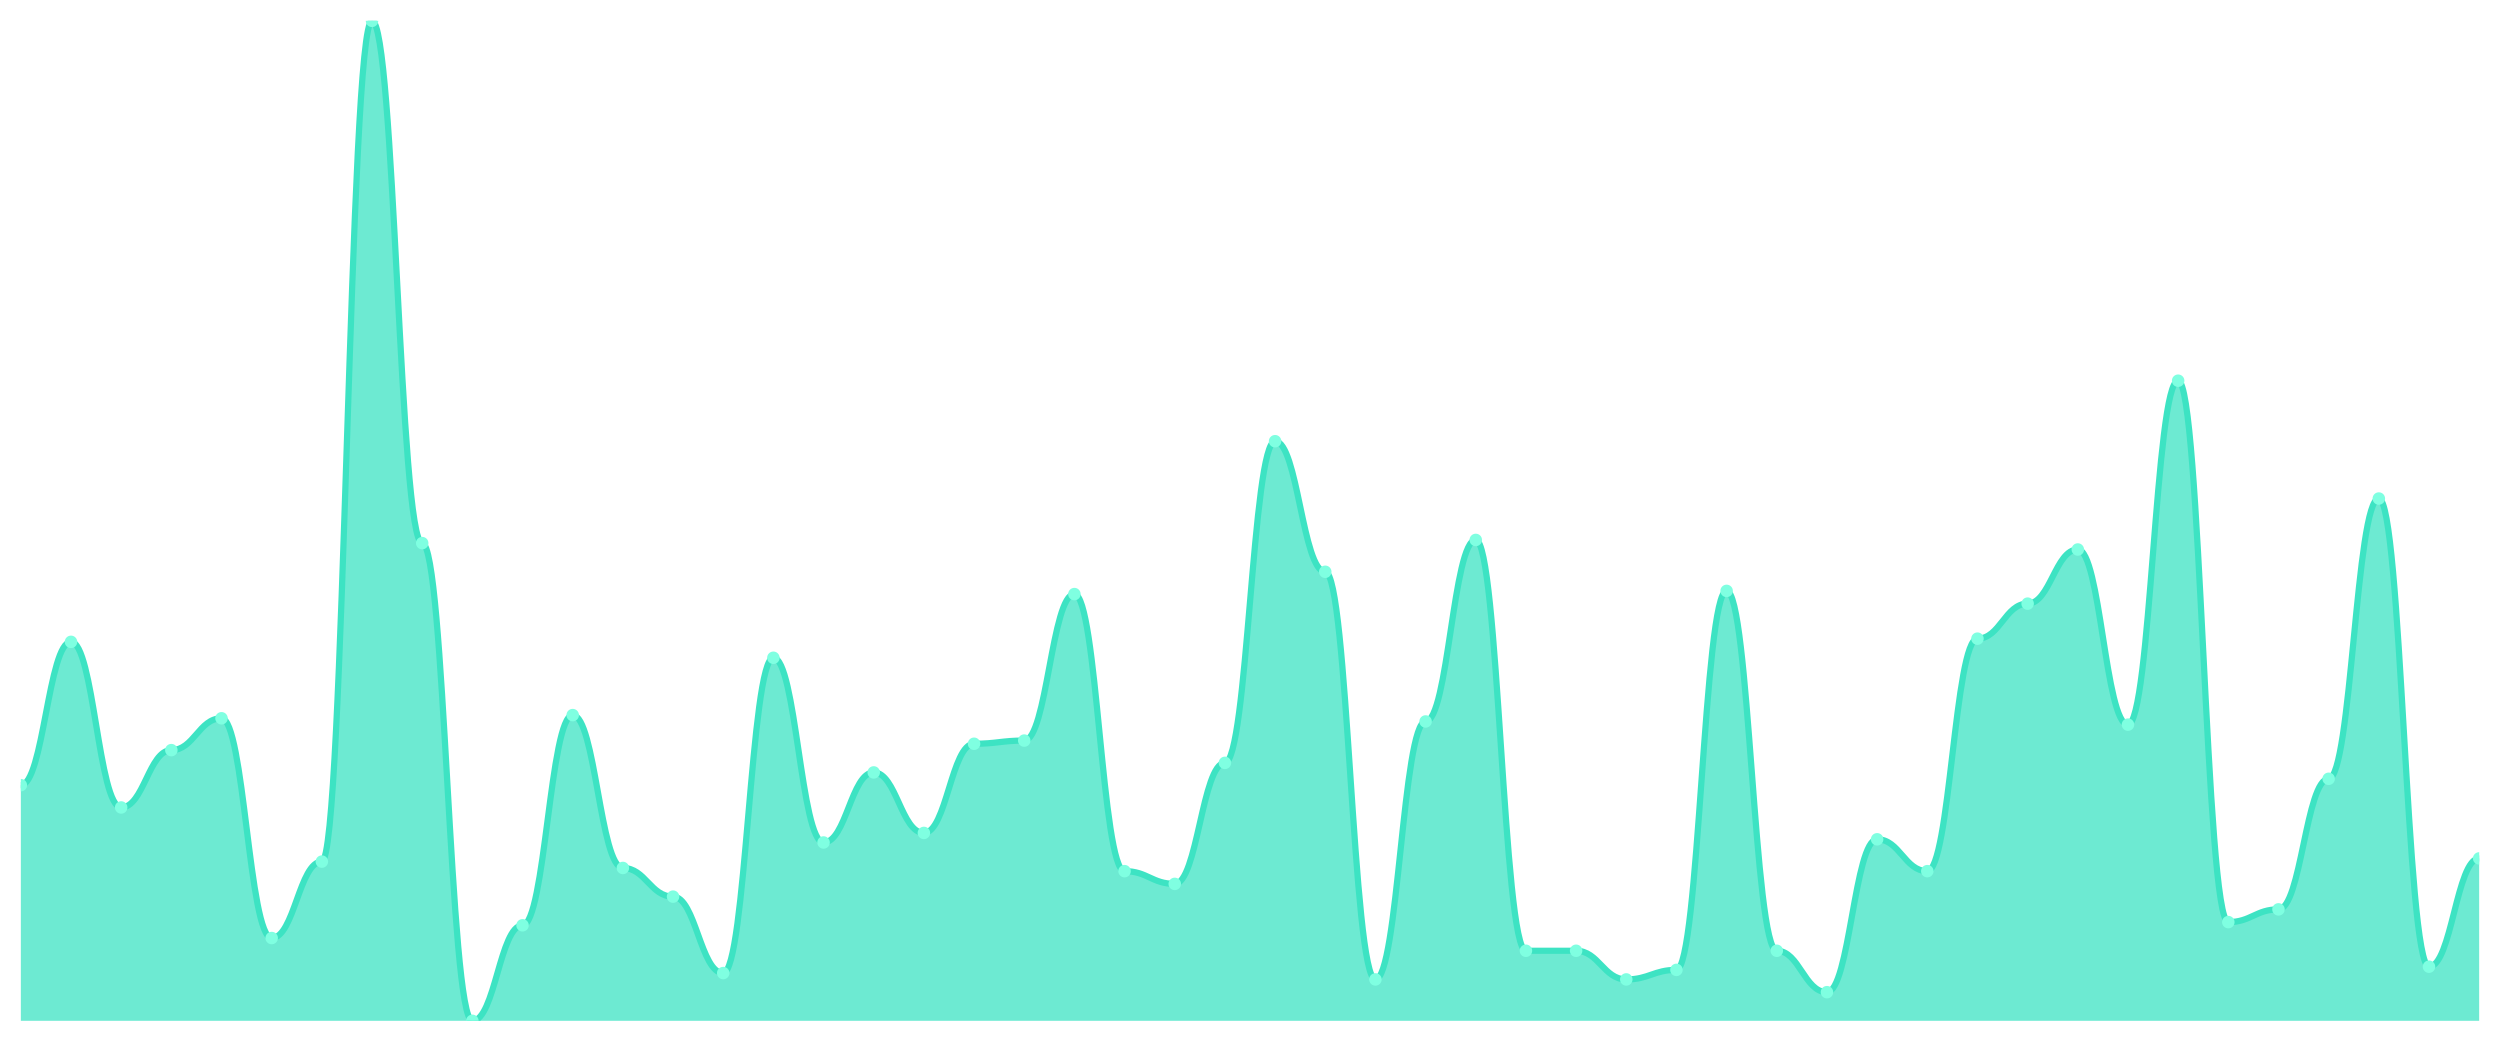
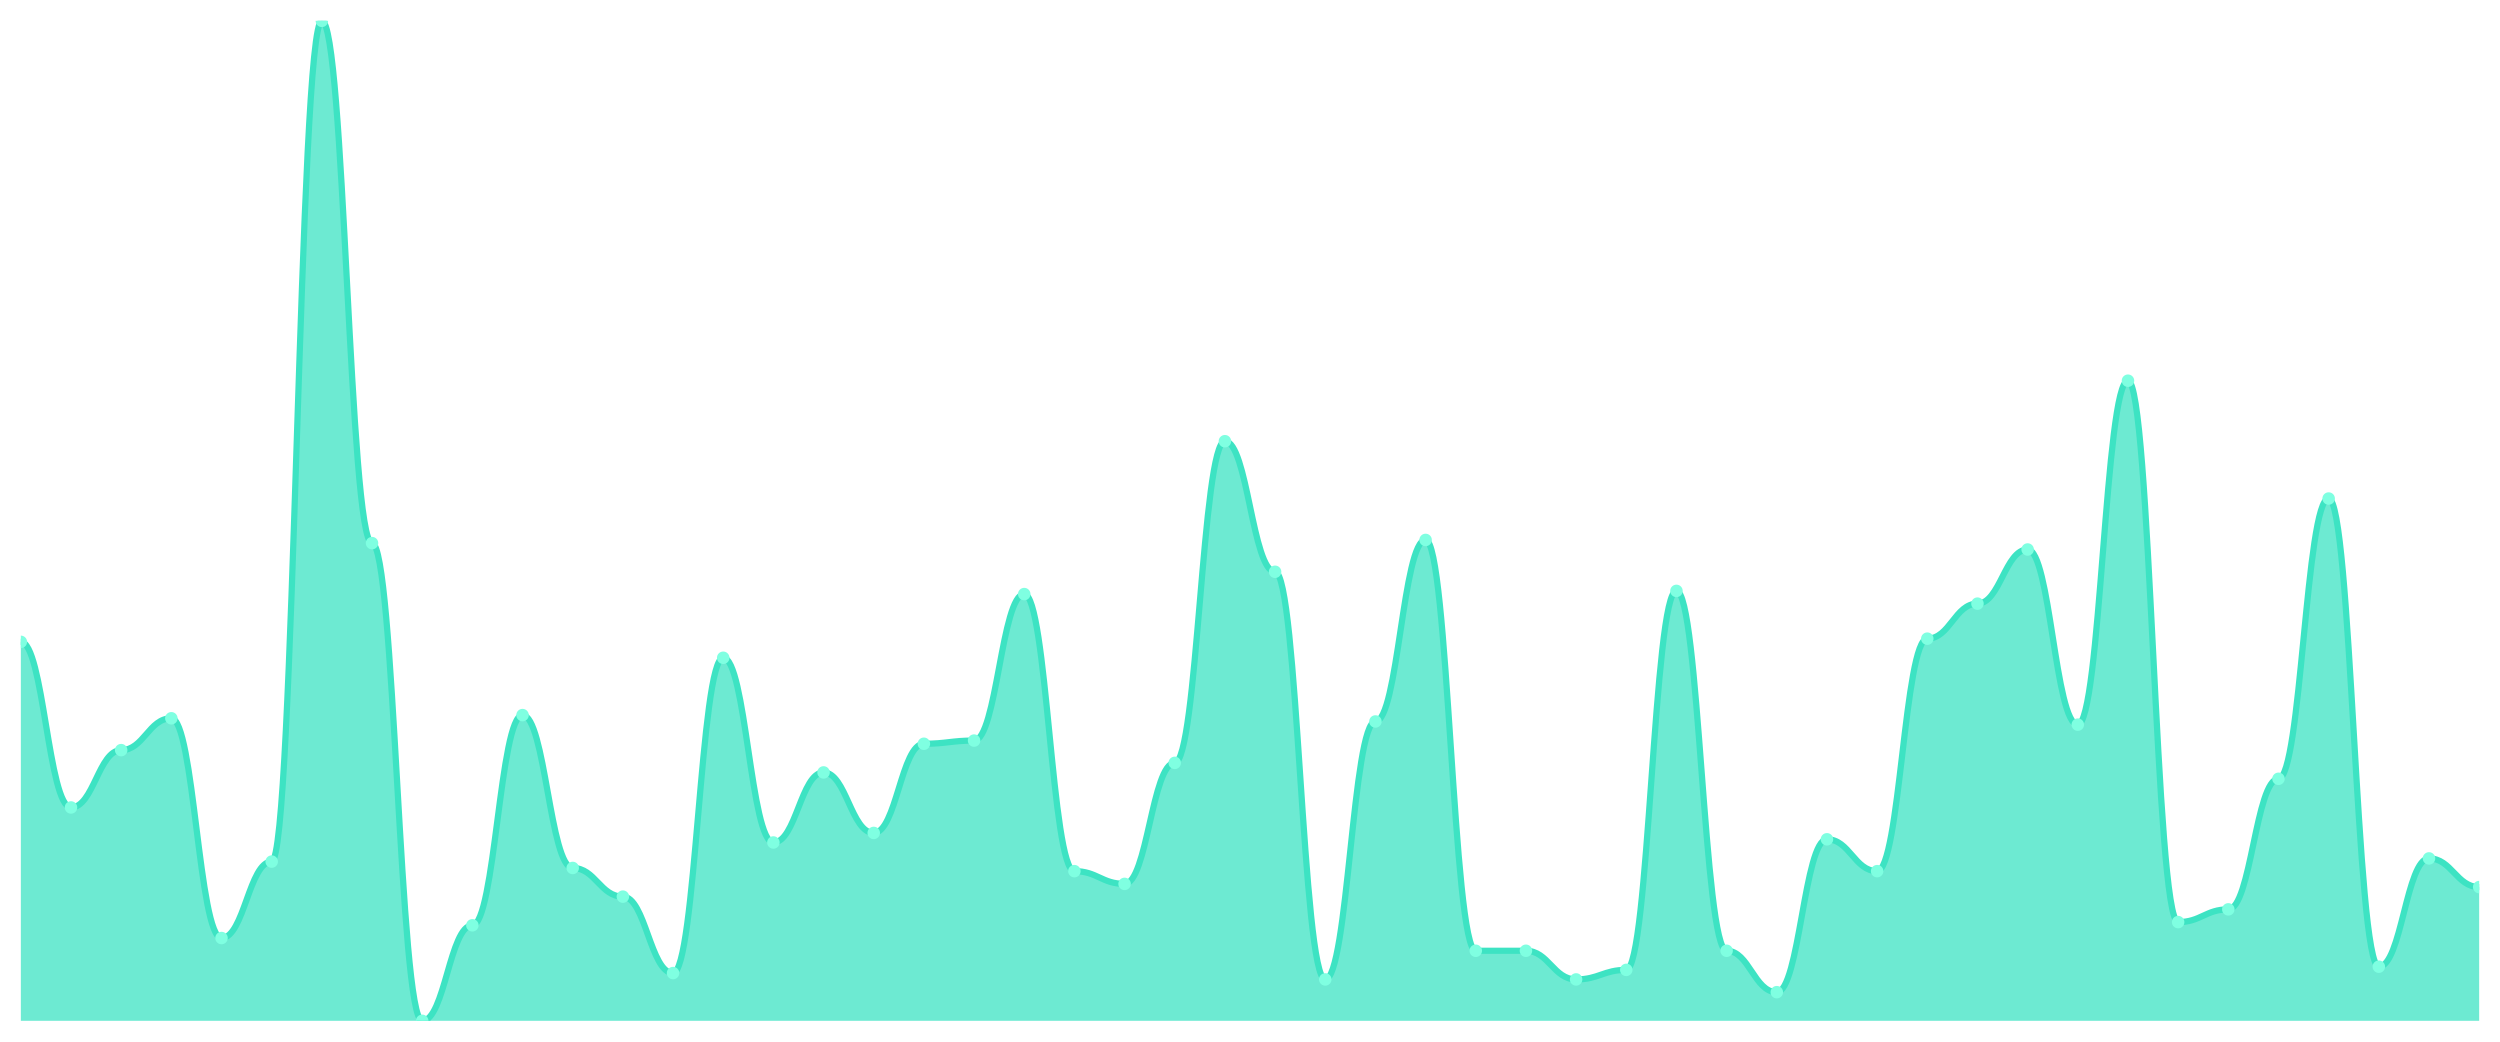
<svg xmlns="http://www.w3.org/2000/svg" viewBox="0 0 1200 500" width="1200" height="500">
  <defs>
    <clipPath id="c">
      <rect x="10" y="10" width="1180" height="480" />
    </clipPath>
  </defs>
  <rect width="1200" height="500" fill="none" />
  <g clip-path="url(#c)">
-     <path d="M 10,490 L 10,376.879 C 20.837,376.879 23.245,308.089 34.082,308.089 C 44.918,308.089 47.327,387.58 58.163,387.58 C 69,387.58 71.408,360.064 82.245,360.064 C 93.082,360.064 95.49,344.777 106.327,344.777 C 117.163,344.777 119.571,450.255 130.408,450.255 C 141.245,450.255 143.653,413.567 154.49,413.567 C 165.327,413.567 167.735,10 178.571,10 C 189.408,10 191.816,260.701 202.653,260.701 C 213.49,260.701 215.898,490 226.735,490 C 237.571,490 239.98,444.14 250.816,444.14 C 261.653,444.14 264.061,343.248 274.898,343.248 C 285.735,343.248 288.143,416.624 298.98,416.624 C 309.816,416.624 312.224,430.382 323.061,430.382 C 333.898,430.382 336.306,467.07 347.143,467.07 C 357.98,467.07 360.388,315.732 371.224,315.732 C 382.061,315.732 384.469,404.395 395.306,404.395 C 406.143,404.395 408.551,370.764 419.388,370.764 C 430.224,370.764 432.633,399.809 443.469,399.809 C 454.306,399.809 456.714,357.006 467.551,357.006 C 478.388,357.006 480.796,355.478 491.633,355.478 C 502.469,355.478 504.878,285.159 515.714,285.159 C 526.551,285.159 528.959,418.153 539.796,418.153 C 550.633,418.153 553.041,424.268 563.878,424.268 C 574.714,424.268 577.122,366.178 587.959,366.178 C 598.796,366.178 601.204,211.783 612.041,211.783 C 622.878,211.783 625.286,274.459 636.122,274.459 C 646.959,274.459 649.367,470.127 660.204,470.127 C 671.041,470.127 673.449,346.306 684.286,346.306 C 695.122,346.306 697.531,259.172 708.367,259.172 C 719.204,259.172 721.612,456.369 732.449,456.369 C 743.286,456.369 745.694,456.369 756.531,456.369 C 767.367,456.369 769.776,470.127 780.612,470.127 C 791.449,470.127 793.857,465.541 804.694,465.541 C 815.531,465.541 817.939,283.631 828.776,283.631 C 839.612,283.631 842.02,456.369 852.857,456.369 C 863.694,456.369 866.102,476.242 876.939,476.242 C 887.776,476.242 890.184,402.866 901.02,402.866 C 911.857,402.866 914.265,418.153 925.102,418.153 C 935.939,418.153 938.347,306.561 949.184,306.561 C 960.02,306.561 962.429,289.745 973.265,289.745 C 984.102,289.745 986.51,263.758 997.347,263.758 C 1008.184,263.758 1010.592,347.834 1021.429,347.834 C 1032.265,347.834 1034.673,182.739 1045.51,182.739 C 1056.347,182.739 1058.755,442.611 1069.592,442.611 C 1080.429,442.611 1082.837,436.497 1093.673,436.497 C 1104.51,436.497 1106.918,373.822 1117.755,373.822 C 1128.592,373.822 1131,239.299 1141.837,239.299 C 1152.673,239.299 1155.082,464.013 1165.918,464.013 C 1176.755,464.013 1179.163,412.038 1190,412.038 L 1190,490 Z" fill="rgba(61,227,195,0.75)" />
-     <path d="M 10,376.879 C 20.837,376.879 23.245,308.089 34.082,308.089 C 44.918,308.089 47.327,387.58 58.163,387.58 C 69,387.58 71.408,360.064 82.245,360.064 C 93.082,360.064 95.49,344.777 106.327,344.777 C 117.163,344.777 119.571,450.255 130.408,450.255 C 141.245,450.255 143.653,413.567 154.49,413.567 C 165.327,413.567 167.735,10 178.571,10 C 189.408,10 191.816,260.701 202.653,260.701 C 213.49,260.701 215.898,490 226.735,490 C 237.571,490 239.98,444.14 250.816,444.14 C 261.653,444.14 264.061,343.248 274.898,343.248 C 285.735,343.248 288.143,416.624 298.98,416.624 C 309.816,416.624 312.224,430.382 323.061,430.382 C 333.898,430.382 336.306,467.07 347.143,467.07 C 357.98,467.07 360.388,315.732 371.224,315.732 C 382.061,315.732 384.469,404.395 395.306,404.395 C 406.143,404.395 408.551,370.764 419.388,370.764 C 430.224,370.764 432.633,399.809 443.469,399.809 C 454.306,399.809 456.714,357.006 467.551,357.006 C 478.388,357.006 480.796,355.478 491.633,355.478 C 502.469,355.478 504.878,285.159 515.714,285.159 C 526.551,285.159 528.959,418.153 539.796,418.153 C 550.633,418.153 553.041,424.268 563.878,424.268 C 574.714,424.268 577.122,366.178 587.959,366.178 C 598.796,366.178 601.204,211.783 612.041,211.783 C 622.878,211.783 625.286,274.459 636.122,274.459 C 646.959,274.459 649.367,470.127 660.204,470.127 C 671.041,470.127 673.449,346.306 684.286,346.306 C 695.122,346.306 697.531,259.172 708.367,259.172 C 719.204,259.172 721.612,456.369 732.449,456.369 C 743.286,456.369 745.694,456.369 756.531,456.369 C 767.367,456.369 769.776,470.127 780.612,470.127 C 791.449,470.127 793.857,465.541 804.694,465.541 C 815.531,465.541 817.939,283.631 828.776,283.631 C 839.612,283.631 842.02,456.369 852.857,456.369 C 863.694,456.369 866.102,476.242 876.939,476.242 C 887.776,476.242 890.184,402.866 901.02,402.866 C 911.857,402.866 914.265,418.153 925.102,418.153 C 935.939,418.153 938.347,306.561 949.184,306.561 C 960.02,306.561 962.429,289.745 973.265,289.745 C 984.102,289.745 986.51,263.758 997.347,263.758 C 1008.184,263.758 1010.592,347.834 1021.429,347.834 C 1032.265,347.834 1034.673,182.739 1045.51,182.739 C 1056.347,182.739 1058.755,442.611 1069.592,442.611 C 1080.429,442.611 1082.837,436.497 1093.673,436.497 C 1104.51,436.497 1106.918,373.822 1117.755,373.822 C 1128.592,373.822 1131,239.299 1141.837,239.299 C 1152.673,239.299 1155.082,464.013 1165.918,464.013 C 1176.755,464.013 1179.163,412.038 1190,412.038" fill="none" stroke="#3de3c3" stroke-width="3" stroke-linecap="round" stroke-linejoin="round" />
-     <circle cx="10" cy="376.879" r="3" fill="#7fffe1" />
-     <circle cx="34.082" cy="308.089" r="3" fill="#7fffe1" />
-     <circle cx="58.163" cy="387.58" r="3" fill="#7fffe1" />
-     <circle cx="82.245" cy="360.064" r="3" fill="#7fffe1" />
-     <circle cx="106.327" cy="344.777" r="3" fill="#7fffe1" />
-     <circle cx="130.408" cy="450.255" r="3" fill="#7fffe1" />
-     <circle cx="154.49" cy="413.567" r="3" fill="#7fffe1" />
-     <circle cx="178.571" cy="10" r="3" fill="#7fffe1" />
-     <circle cx="202.653" cy="260.701" r="3" fill="#7fffe1" />
-     <circle cx="226.735" cy="490" r="3" fill="#7fffe1" />
-     <circle cx="250.816" cy="444.14" r="3" fill="#7fffe1" />
-     <circle cx="274.898" cy="343.248" r="3" fill="#7fffe1" />
-     <circle cx="298.98" cy="416.624" r="3" fill="#7fffe1" />
-     <circle cx="323.061" cy="430.382" r="3" fill="#7fffe1" />
-     <circle cx="347.143" cy="467.07" r="3" fill="#7fffe1" />
-     <circle cx="371.224" cy="315.732" r="3" fill="#7fffe1" />
-     <circle cx="395.306" cy="404.395" r="3" fill="#7fffe1" />
-     <circle cx="419.388" cy="370.764" r="3" fill="#7fffe1" />
-     <circle cx="443.469" cy="399.809" r="3" fill="#7fffe1" />
-     <circle cx="467.551" cy="357.006" r="3" fill="#7fffe1" />
-     <circle cx="491.633" cy="355.478" r="3" fill="#7fffe1" />
-     <circle cx="515.714" cy="285.159" r="3" fill="#7fffe1" />
-     <circle cx="539.796" cy="418.153" r="3" fill="#7fffe1" />
-     <circle cx="563.878" cy="424.268" r="3" fill="#7fffe1" />
-     <circle cx="587.959" cy="366.178" r="3" fill="#7fffe1" />
-     <circle cx="612.041" cy="211.783" r="3" fill="#7fffe1" />
-     <circle cx="636.122" cy="274.459" r="3" fill="#7fffe1" />
-     <circle cx="660.204" cy="470.127" r="3" fill="#7fffe1" />
-     <circle cx="684.286" cy="346.306" r="3" fill="#7fffe1" />
-     <circle cx="708.367" cy="259.172" r="3" fill="#7fffe1" />
+     <path d="M 10,490 L 10,308.089 C 20.837,308.089 23.245,387.58 34.082,387.58 C 44.918,387.58 47.327,360.064 58.163,360.064 C 69,360.064 71.408,344.777 82.245,344.777 C 93.082,344.777 95.49,450.255 106.327,450.255 C 117.163,450.255 119.571,413.567 130.408,413.567 C 141.245,413.567 143.653,10 154.49,10 C 165.327,10 167.735,260.701 178.571,260.701 C 189.408,260.701 191.816,490 202.653,490 C 213.49,490 215.898,444.14 226.735,444.14 C 237.571,444.14 239.98,343.248 250.816,343.248 C 261.653,343.248 264.061,416.624 274.898,416.624 C 285.735,416.624 288.143,430.382 298.98,430.382 C 309.816,430.382 312.224,467.07 323.061,467.07 C 333.898,467.07 336.306,315.732 347.143,315.732 C 357.98,315.732 360.388,404.395 371.224,404.395 C 382.061,404.395 384.469,370.764 395.306,370.764 C 406.143,370.764 408.551,399.809 419.388,399.809 C 430.224,399.809 432.633,357.006 443.469,357.006 C 454.306,357.006 456.714,355.478 467.551,355.478 C 478.388,355.478 480.796,285.159 491.633,285.159 C 502.469,285.159 504.878,418.153 515.714,418.153 C 526.551,418.153 528.959,424.268 539.796,424.268 C 550.633,424.268 553.041,366.178 563.878,366.178 C 574.714,366.178 577.122,211.783 587.959,211.783 C 598.796,211.783 601.204,274.459 612.041,274.459 C 622.878,274.459 625.286,470.127 636.122,470.127 C 646.959,470.127 649.367,346.306 660.204,346.306 C 671.041,346.306 673.449,259.172 684.286,259.172 C 695.122,259.172 697.531,456.369 708.367,456.369 C 719.204,456.369 721.612,456.369 732.449,456.369 C 743.286,456.369 745.694,470.127 756.531,470.127 C 767.367,470.127 769.776,465.541 780.612,465.541 C 791.449,465.541 793.857,283.631 804.694,283.631 C 815.531,283.631 817.939,456.369 828.776,456.369 C 839.612,456.369 842.02,476.242 852.857,476.242 C 863.694,476.242 866.102,402.866 876.939,402.866 C 887.776,402.866 890.184,418.153 901.02,418.153 C 911.857,418.153 914.265,306.561 925.102,306.561 C 935.939,306.561 938.347,289.745 949.184,289.745 C 960.02,289.745 962.429,263.758 973.265,263.758 C 984.102,263.758 986.51,347.834 997.347,347.834 C 1008.184,347.834 1010.592,182.739 1021.429,182.739 C 1032.265,182.739 1034.673,442.611 1045.51,442.611 C 1056.347,442.611 1058.755,436.497 1069.592,436.497 C 1080.429,436.497 1082.837,373.822 1093.673,373.822 C 1104.51,373.822 1106.918,239.299 1117.755,239.299 C 1128.592,239.299 1131,464.013 1141.837,464.013 C 1152.673,464.013 1155.082,412.038 1165.918,412.038 C 1176.755,412.038 1179.163,425.796 1190,425.796 L 1190,490 Z" fill="rgba(61,227,195,0.75)" />
+     <path d="M 10,308.089 C 20.837,308.089 23.245,387.58 34.082,387.58 C 44.918,387.58 47.327,360.064 58.163,360.064 C 69,360.064 71.408,344.777 82.245,344.777 C 93.082,344.777 95.49,450.255 106.327,450.255 C 117.163,450.255 119.571,413.567 130.408,413.567 C 141.245,413.567 143.653,10 154.49,10 C 165.327,10 167.735,260.701 178.571,260.701 C 189.408,260.701 191.816,490 202.653,490 C 213.49,490 215.898,444.14 226.735,444.14 C 237.571,444.14 239.98,343.248 250.816,343.248 C 261.653,343.248 264.061,416.624 274.898,416.624 C 285.735,416.624 288.143,430.382 298.98,430.382 C 309.816,430.382 312.224,467.07 323.061,467.07 C 333.898,467.07 336.306,315.732 347.143,315.732 C 357.98,315.732 360.388,404.395 371.224,404.395 C 382.061,404.395 384.469,370.764 395.306,370.764 C 406.143,370.764 408.551,399.809 419.388,399.809 C 430.224,399.809 432.633,357.006 443.469,357.006 C 454.306,357.006 456.714,355.478 467.551,355.478 C 478.388,355.478 480.796,285.159 491.633,285.159 C 502.469,285.159 504.878,418.153 515.714,418.153 C 526.551,418.153 528.959,424.268 539.796,424.268 C 550.633,424.268 553.041,366.178 563.878,366.178 C 574.714,366.178 577.122,211.783 587.959,211.783 C 598.796,211.783 601.204,274.459 612.041,274.459 C 622.878,274.459 625.286,470.127 636.122,470.127 C 646.959,470.127 649.367,346.306 660.204,346.306 C 671.041,346.306 673.449,259.172 684.286,259.172 C 695.122,259.172 697.531,456.369 708.367,456.369 C 719.204,456.369 721.612,456.369 732.449,456.369 C 743.286,456.369 745.694,470.127 756.531,470.127 C 767.367,470.127 769.776,465.541 780.612,465.541 C 791.449,465.541 793.857,283.631 804.694,283.631 C 815.531,283.631 817.939,456.369 828.776,456.369 C 839.612,456.369 842.02,476.242 852.857,476.242 C 863.694,476.242 866.102,402.866 876.939,402.866 C 887.776,402.866 890.184,418.153 901.02,418.153 C 911.857,418.153 914.265,306.561 925.102,306.561 C 935.939,306.561 938.347,289.745 949.184,289.745 C 960.02,289.745 962.429,263.758 973.265,263.758 C 984.102,263.758 986.51,347.834 997.347,347.834 C 1008.184,347.834 1010.592,182.739 1021.429,182.739 C 1032.265,182.739 1034.673,442.611 1045.51,442.611 C 1056.347,442.611 1058.755,436.497 1069.592,436.497 C 1080.429,436.497 1082.837,373.822 1093.673,373.822 C 1104.51,373.822 1106.918,239.299 1117.755,239.299 C 1128.592,239.299 1131,464.013 1141.837,464.013 C 1152.673,464.013 1155.082,412.038 1165.918,412.038 C 1176.755,412.038 1179.163,425.796 1190,425.796" fill="none" stroke="#3de3c3" stroke-width="3" stroke-linecap="round" stroke-linejoin="round" />
+     <circle cx="10" cy="308.089" r="3" fill="#7fffe1" />
+     <circle cx="34.082" cy="387.58" r="3" fill="#7fffe1" />
+     <circle cx="58.163" cy="360.064" r="3" fill="#7fffe1" />
+     <circle cx="82.245" cy="344.777" r="3" fill="#7fffe1" />
+     <circle cx="106.327" cy="450.255" r="3" fill="#7fffe1" />
+     <circle cx="130.408" cy="413.567" r="3" fill="#7fffe1" />
+     <circle cx="154.49" cy="10" r="3" fill="#7fffe1" />
+     <circle cx="178.571" cy="260.701" r="3" fill="#7fffe1" />
+     <circle cx="202.653" cy="490" r="3" fill="#7fffe1" />
+     <circle cx="226.735" cy="444.14" r="3" fill="#7fffe1" />
+     <circle cx="250.816" cy="343.248" r="3" fill="#7fffe1" />
+     <circle cx="274.898" cy="416.624" r="3" fill="#7fffe1" />
+     <circle cx="298.98" cy="430.382" r="3" fill="#7fffe1" />
+     <circle cx="323.061" cy="467.07" r="3" fill="#7fffe1" />
+     <circle cx="347.143" cy="315.732" r="3" fill="#7fffe1" />
+     <circle cx="371.224" cy="404.395" r="3" fill="#7fffe1" />
+     <circle cx="395.306" cy="370.764" r="3" fill="#7fffe1" />
+     <circle cx="419.388" cy="399.809" r="3" fill="#7fffe1" />
+     <circle cx="443.469" cy="357.006" r="3" fill="#7fffe1" />
+     <circle cx="467.551" cy="355.478" r="3" fill="#7fffe1" />
+     <circle cx="491.633" cy="285.159" r="3" fill="#7fffe1" />
+     <circle cx="515.714" cy="418.153" r="3" fill="#7fffe1" />
+     <circle cx="539.796" cy="424.268" r="3" fill="#7fffe1" />
+     <circle cx="563.878" cy="366.178" r="3" fill="#7fffe1" />
+     <circle cx="587.959" cy="211.783" r="3" fill="#7fffe1" />
+     <circle cx="612.041" cy="274.459" r="3" fill="#7fffe1" />
+     <circle cx="636.122" cy="470.127" r="3" fill="#7fffe1" />
+     <circle cx="660.204" cy="346.306" r="3" fill="#7fffe1" />
+     <circle cx="684.286" cy="259.172" r="3" fill="#7fffe1" />
+     <circle cx="708.367" cy="456.369" r="3" fill="#7fffe1" />
    <circle cx="732.449" cy="456.369" r="3" fill="#7fffe1" />
-     <circle cx="756.531" cy="456.369" r="3" fill="#7fffe1" />
-     <circle cx="780.612" cy="470.127" r="3" fill="#7fffe1" />
-     <circle cx="804.694" cy="465.541" r="3" fill="#7fffe1" />
-     <circle cx="828.776" cy="283.631" r="3" fill="#7fffe1" />
-     <circle cx="852.857" cy="456.369" r="3" fill="#7fffe1" />
-     <circle cx="876.939" cy="476.242" r="3" fill="#7fffe1" />
-     <circle cx="901.02" cy="402.866" r="3" fill="#7fffe1" />
-     <circle cx="925.102" cy="418.153" r="3" fill="#7fffe1" />
-     <circle cx="949.184" cy="306.561" r="3" fill="#7fffe1" />
-     <circle cx="973.265" cy="289.745" r="3" fill="#7fffe1" />
-     <circle cx="997.347" cy="263.758" r="3" fill="#7fffe1" />
-     <circle cx="1021.429" cy="347.834" r="3" fill="#7fffe1" />
-     <circle cx="1045.51" cy="182.739" r="3" fill="#7fffe1" />
-     <circle cx="1069.592" cy="442.611" r="3" fill="#7fffe1" />
-     <circle cx="1093.673" cy="436.497" r="3" fill="#7fffe1" />
-     <circle cx="1117.755" cy="373.822" r="3" fill="#7fffe1" />
-     <circle cx="1141.837" cy="239.299" r="3" fill="#7fffe1" />
-     <circle cx="1165.918" cy="464.013" r="3" fill="#7fffe1" />
-     <circle cx="1190" cy="412.038" r="3" fill="#7fffe1" />
+     <circle cx="756.531" cy="470.127" r="3" fill="#7fffe1" />
+     <circle cx="780.612" cy="465.541" r="3" fill="#7fffe1" />
+     <circle cx="804.694" cy="283.631" r="3" fill="#7fffe1" />
+     <circle cx="828.776" cy="456.369" r="3" fill="#7fffe1" />
+     <circle cx="852.857" cy="476.242" r="3" fill="#7fffe1" />
+     <circle cx="876.939" cy="402.866" r="3" fill="#7fffe1" />
+     <circle cx="901.02" cy="418.153" r="3" fill="#7fffe1" />
+     <circle cx="925.102" cy="306.561" r="3" fill="#7fffe1" />
+     <circle cx="949.184" cy="289.745" r="3" fill="#7fffe1" />
+     <circle cx="973.265" cy="263.758" r="3" fill="#7fffe1" />
+     <circle cx="997.347" cy="347.834" r="3" fill="#7fffe1" />
+     <circle cx="1021.429" cy="182.739" r="3" fill="#7fffe1" />
+     <circle cx="1045.51" cy="442.611" r="3" fill="#7fffe1" />
+     <circle cx="1069.592" cy="436.497" r="3" fill="#7fffe1" />
+     <circle cx="1093.673" cy="373.822" r="3" fill="#7fffe1" />
+     <circle cx="1117.755" cy="239.299" r="3" fill="#7fffe1" />
+     <circle cx="1141.837" cy="464.013" r="3" fill="#7fffe1" />
+     <circle cx="1165.918" cy="412.038" r="3" fill="#7fffe1" />
+     <circle cx="1190" cy="425.796" r="3" fill="#7fffe1" />
  </g>
</svg>
